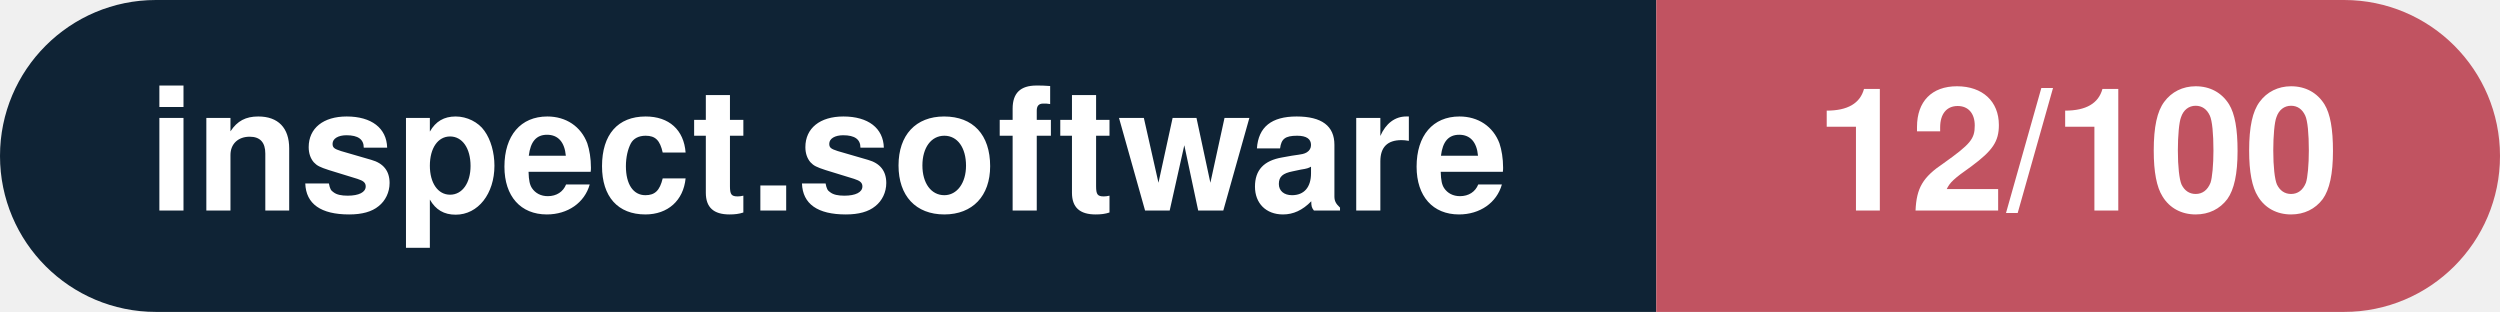
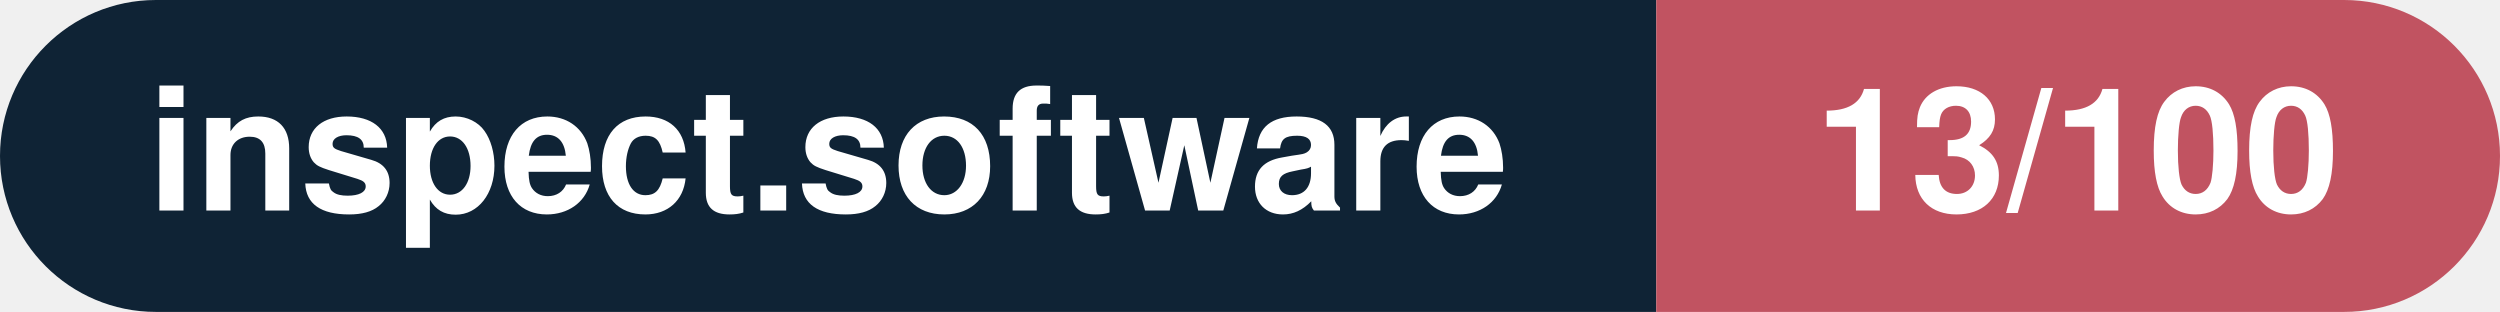
- <svg xmlns="http://www.w3.org/2000/svg" width="160.3" height="20" viewBox="0 0 160.3 20" role="img" aria-label="inspect.software: 12/100">
+ <svg xmlns="http://www.w3.org/2000/svg" width="160.3" height="20" viewBox="0 0 160.3 20" role="img" aria-label="inspect.software: 13/100">
  <clipPath id="rnd">
    <rect width="160.3" height="20" rx="10.0" fill="#fff" />
  </clipPath>
  <g clip-path="url(#rnd)">
    <rect width="106.2" height="20" fill="#0f2335" />
    <rect x="106.2" width="54.1" height="20" fill="#c15361" />
  </g>
  <g fill="#fff" text-anchor="middle" font-family="Helvetica Neue,Helvetica,Arial,sans-serif" font-size="11">
    <text x="53.1" y="13.5" font-weight="600">inspect.software</text>
-     <text x="133.2" y="13.5" font-weight="700">12/100</text>
+     <text x="133.2" y="13.5" font-weight="700">13/100</text>
  </g>
</svg>
